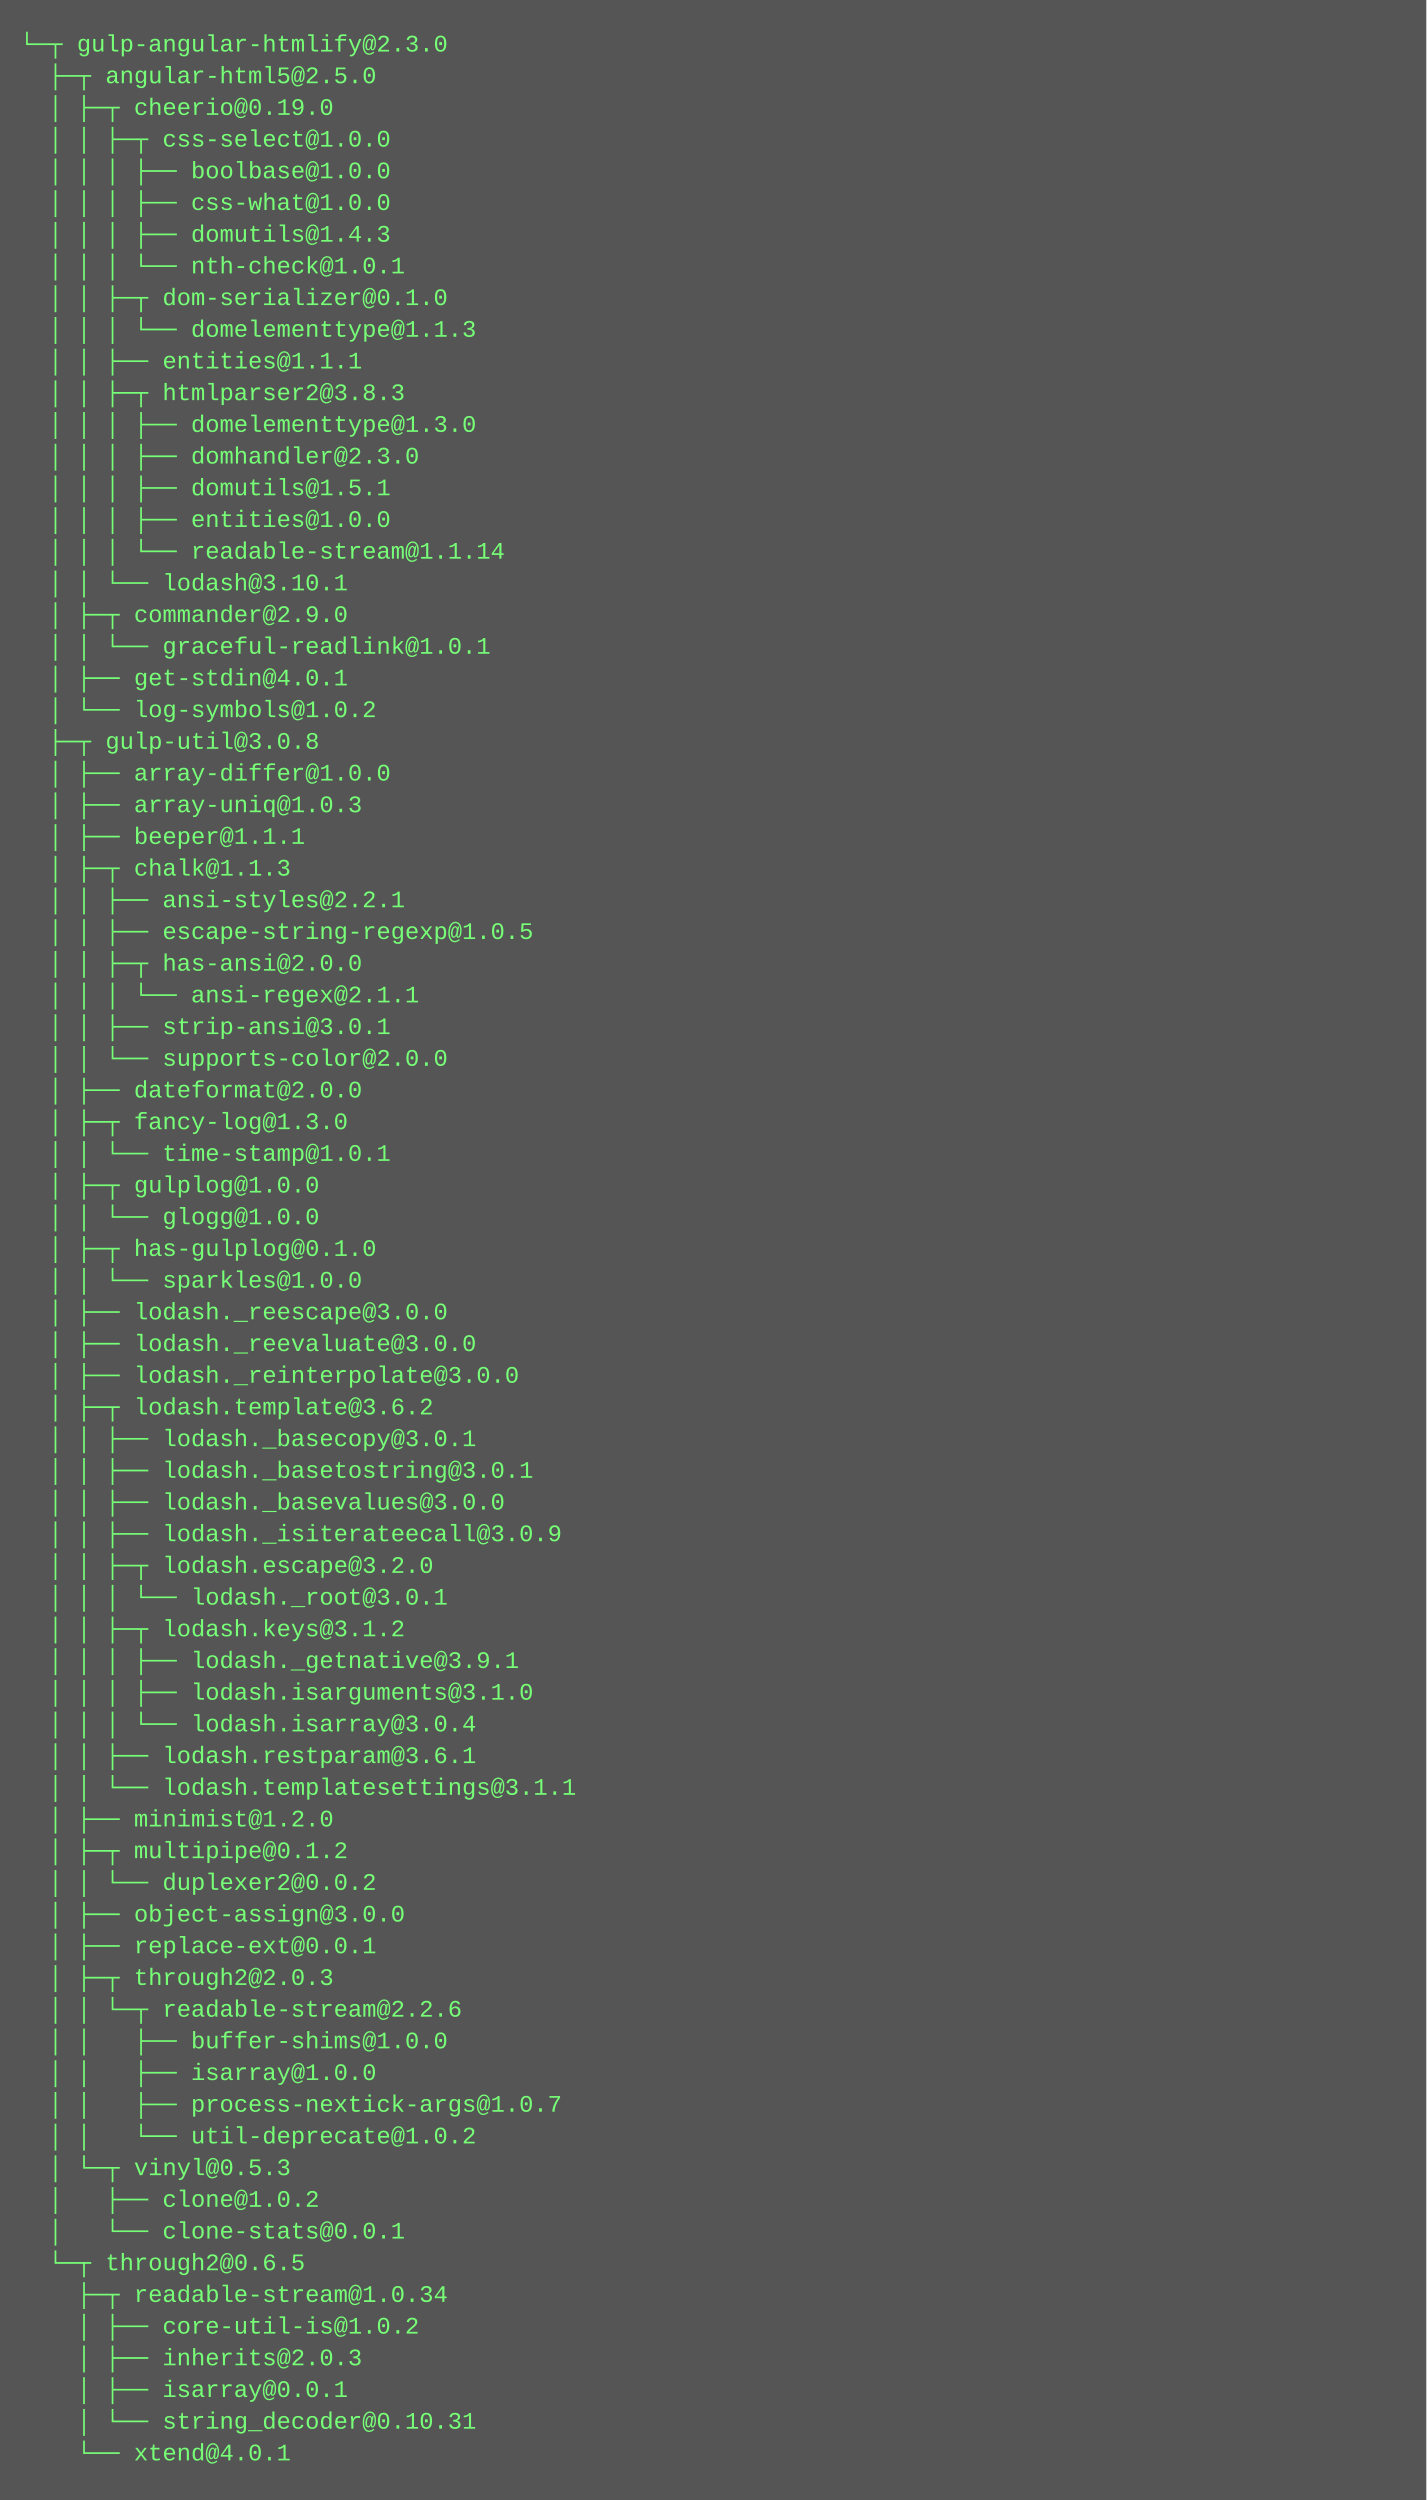
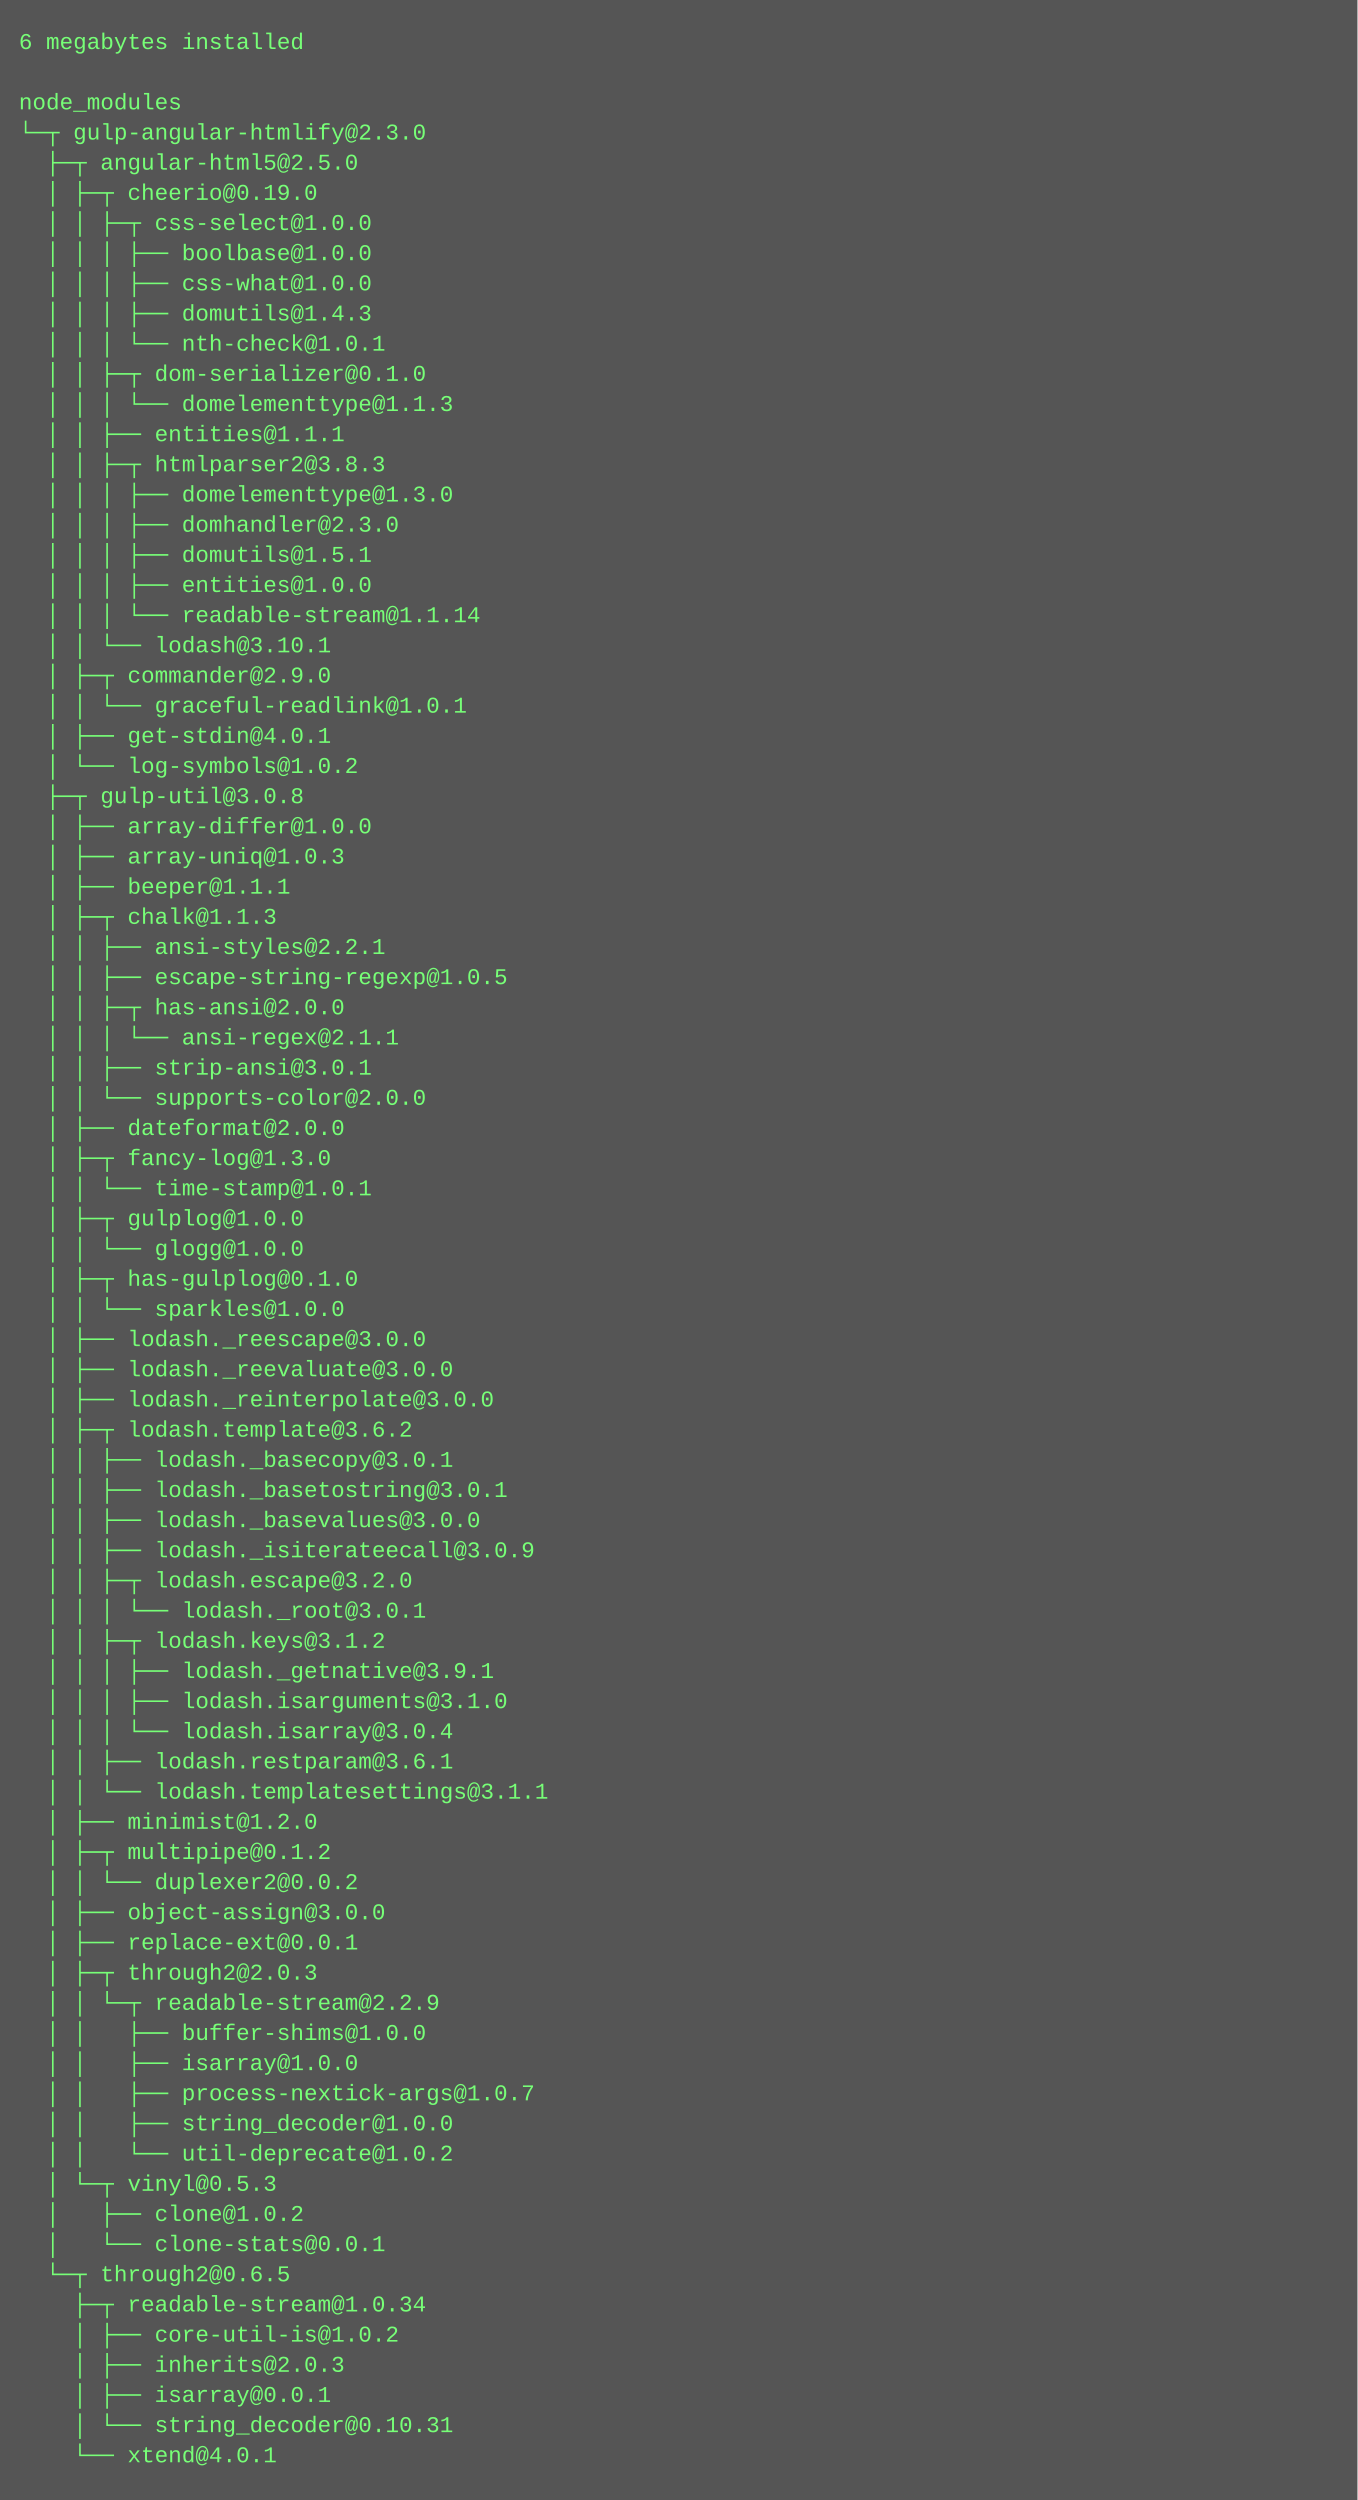
- <svg xmlns="http://www.w3.org/2000/svg" height="1262" width="720">
-   <rect height="1262" fill="#555" width="720" />
+ <svg xmlns="http://www.w3.org/2000/svg" height="1326" width="720">
+   <rect height="1326" fill="#555" width="720" />
  <text fill="#7f7" font-family="Courier New" font-size="12" xml:space="preserve">
-     <tspan x="10" y="26">└─┬ gulp-angular-htmlify@2.3.0 </tspan>
-     <tspan x="10" y="42">  ├─┬ angular-html5@2.5.0 </tspan>
-     <tspan x="10" y="58">  │ ├─┬ cheerio@0.19.0 </tspan>
-     <tspan x="10" y="74">  │ │ ├─┬ css-select@1.0.0 </tspan>
-     <tspan x="10" y="90">  │ │ │ ├── boolbase@1.0.0 </tspan>
-     <tspan x="10" y="106">  │ │ │ ├── css-what@1.0.0 </tspan>
-     <tspan x="10" y="122">  │ │ │ ├── domutils@1.4.3 </tspan>
-     <tspan x="10" y="138">  │ │ │ └── nth-check@1.0.1 </tspan>
-     <tspan x="10" y="154">  │ │ ├─┬ dom-serializer@0.1.0 </tspan>
-     <tspan x="10" y="170">  │ │ │ └── domelementtype@1.1.3 </tspan>
-     <tspan x="10" y="186">  │ │ ├── entities@1.1.1 </tspan>
-     <tspan x="10" y="202">  │ │ ├─┬ htmlparser2@3.8.3 </tspan>
-     <tspan x="10" y="218">  │ │ │ ├── domelementtype@1.3.0 </tspan>
-     <tspan x="10" y="234">  │ │ │ ├── domhandler@2.3.0 </tspan>
-     <tspan x="10" y="250">  │ │ │ ├── domutils@1.5.1 </tspan>
-     <tspan x="10" y="266">  │ │ │ ├── entities@1.0.0 </tspan>
-     <tspan x="10" y="282">  │ │ │ └── readable-stream@1.1.14 </tspan>
-     <tspan x="10" y="298">  │ │ └── lodash@3.10.1 </tspan>
-     <tspan x="10" y="314">  │ ├─┬ commander@2.9.0 </tspan>
-     <tspan x="10" y="330">  │ │ └── graceful-readlink@1.0.1 </tspan>
-     <tspan x="10" y="346">  │ ├── get-stdin@4.0.1 </tspan>
-     <tspan x="10" y="362">  │ └── log-symbols@1.0.2 </tspan>
-     <tspan x="10" y="378">  ├─┬ gulp-util@3.0.8 </tspan>
-     <tspan x="10" y="394">  │ ├── array-differ@1.0.0 </tspan>
-     <tspan x="10" y="410">  │ ├── array-uniq@1.0.3 </tspan>
-     <tspan x="10" y="426">  │ ├── beeper@1.1.1 </tspan>
-     <tspan x="10" y="442">  │ ├─┬ chalk@1.1.3 </tspan>
-     <tspan x="10" y="458">  │ │ ├── ansi-styles@2.2.1 </tspan>
-     <tspan x="10" y="474">  │ │ ├── escape-string-regexp@1.0.5 </tspan>
-     <tspan x="10" y="490">  │ │ ├─┬ has-ansi@2.0.0 </tspan>
-     <tspan x="10" y="506">  │ │ │ └── ansi-regex@2.1.1 </tspan>
-     <tspan x="10" y="522">  │ │ ├── strip-ansi@3.0.1 </tspan>
-     <tspan x="10" y="538">  │ │ └── supports-color@2.0.0 </tspan>
-     <tspan x="10" y="554">  │ ├── dateformat@2.0.0 </tspan>
-     <tspan x="10" y="570">  │ ├─┬ fancy-log@1.3.0 </tspan>
-     <tspan x="10" y="586">  │ │ └── time-stamp@1.0.1 </tspan>
-     <tspan x="10" y="602">  │ ├─┬ gulplog@1.0.0 </tspan>
-     <tspan x="10" y="618">  │ │ └── glogg@1.0.0 </tspan>
-     <tspan x="10" y="634">  │ ├─┬ has-gulplog@0.1.0 </tspan>
-     <tspan x="10" y="650">  │ │ └── sparkles@1.0.0 </tspan>
-     <tspan x="10" y="666">  │ ├── lodash._reescape@3.0.0 </tspan>
-     <tspan x="10" y="682">  │ ├── lodash._reevaluate@3.0.0 </tspan>
-     <tspan x="10" y="698">  │ ├── lodash._reinterpolate@3.0.0 </tspan>
-     <tspan x="10" y="714">  │ ├─┬ lodash.template@3.6.2 </tspan>
-     <tspan x="10" y="730">  │ │ ├── lodash._basecopy@3.0.1 </tspan>
-     <tspan x="10" y="746">  │ │ ├── lodash._basetostring@3.0.1 </tspan>
-     <tspan x="10" y="762">  │ │ ├── lodash._basevalues@3.0.0 </tspan>
-     <tspan x="10" y="778">  │ │ ├── lodash._isiterateecall@3.0.9 </tspan>
-     <tspan x="10" y="794">  │ │ ├─┬ lodash.escape@3.2.0 </tspan>
-     <tspan x="10" y="810">  │ │ │ └── lodash._root@3.0.1 </tspan>
-     <tspan x="10" y="826">  │ │ ├─┬ lodash.keys@3.1.2 </tspan>
-     <tspan x="10" y="842">  │ │ │ ├── lodash._getnative@3.9.1 </tspan>
-     <tspan x="10" y="858">  │ │ │ ├── lodash.isarguments@3.1.0 </tspan>
-     <tspan x="10" y="874">  │ │ │ └── lodash.isarray@3.0.4 </tspan>
-     <tspan x="10" y="890">  │ │ ├── lodash.restparam@3.6.1 </tspan>
-     <tspan x="10" y="906">  │ │ └── lodash.templatesettings@3.1.1 </tspan>
-     <tspan x="10" y="922">  │ ├── minimist@1.2.0 </tspan>
-     <tspan x="10" y="938">  │ ├─┬ multipipe@0.1.2 </tspan>
-     <tspan x="10" y="954">  │ │ └── duplexer2@0.0.2 </tspan>
-     <tspan x="10" y="970">  │ ├── object-assign@3.0.0 </tspan>
-     <tspan x="10" y="986">  │ ├── replace-ext@0.0.1 </tspan>
-     <tspan x="10" y="1002">  │ ├─┬ through2@2.0.3 </tspan>
-     <tspan x="10" y="1018">  │ │ └─┬ readable-stream@2.2.6 </tspan>
-     <tspan x="10" y="1034">  │ │   ├── buffer-shims@1.0.0 </tspan>
-     <tspan x="10" y="1050">  │ │   ├── isarray@1.0.0 </tspan>
-     <tspan x="10" y="1066">  │ │   ├── process-nextick-args@1.0.7 </tspan>
-     <tspan x="10" y="1082">  │ │   └── util-deprecate@1.0.2 </tspan>
-     <tspan x="10" y="1098">  │ └─┬ vinyl@0.5.3 </tspan>
-     <tspan x="10" y="1114">  │   ├── clone@1.0.2 </tspan>
-     <tspan x="10" y="1130">  │   └── clone-stats@0.0.1 </tspan>
-     <tspan x="10" y="1146">  └─┬ through2@0.6.5 </tspan>
-     <tspan x="10" y="1162">    ├─┬ readable-stream@1.0.34 </tspan>
-     <tspan x="10" y="1178">    │ ├── core-util-is@1.0.2 </tspan>
-     <tspan x="10" y="1194">    │ ├── inherits@2.0.3 </tspan>
-     <tspan x="10" y="1210">    │ ├── isarray@0.0.1 </tspan>
-     <tspan x="10" y="1226">    │ └── string_decoder@0.10.31 </tspan>
-     <tspan x="10" y="1242">    └── xtend@4.0.1</tspan>
+     <tspan x="10" y="26">6 megabytes installed</tspan>
+     <tspan x="10" y="42" />
+     <tspan x="10" y="58">node_modules</tspan>
+     <tspan x="10" y="74">└─┬ gulp-angular-htmlify@2.3.0 </tspan>
+     <tspan x="10" y="90">  ├─┬ angular-html5@2.5.0 </tspan>
+     <tspan x="10" y="106">  │ ├─┬ cheerio@0.19.0 </tspan>
+     <tspan x="10" y="122">  │ │ ├─┬ css-select@1.0.0 </tspan>
+     <tspan x="10" y="138">  │ │ │ ├── boolbase@1.0.0 </tspan>
+     <tspan x="10" y="154">  │ │ │ ├── css-what@1.0.0 </tspan>
+     <tspan x="10" y="170">  │ │ │ ├── domutils@1.4.3 </tspan>
+     <tspan x="10" y="186">  │ │ │ └── nth-check@1.0.1 </tspan>
+     <tspan x="10" y="202">  │ │ ├─┬ dom-serializer@0.1.0 </tspan>
+     <tspan x="10" y="218">  │ │ │ └── domelementtype@1.1.3 </tspan>
+     <tspan x="10" y="234">  │ │ ├── entities@1.1.1 </tspan>
+     <tspan x="10" y="250">  │ │ ├─┬ htmlparser2@3.8.3 </tspan>
+     <tspan x="10" y="266">  │ │ │ ├── domelementtype@1.3.0 </tspan>
+     <tspan x="10" y="282">  │ │ │ ├── domhandler@2.3.0 </tspan>
+     <tspan x="10" y="298">  │ │ │ ├── domutils@1.5.1 </tspan>
+     <tspan x="10" y="314">  │ │ │ ├── entities@1.0.0 </tspan>
+     <tspan x="10" y="330">  │ │ │ └── readable-stream@1.1.14 </tspan>
+     <tspan x="10" y="346">  │ │ └── lodash@3.10.1 </tspan>
+     <tspan x="10" y="362">  │ ├─┬ commander@2.9.0 </tspan>
+     <tspan x="10" y="378">  │ │ └── graceful-readlink@1.0.1 </tspan>
+     <tspan x="10" y="394">  │ ├── get-stdin@4.0.1 </tspan>
+     <tspan x="10" y="410">  │ └── log-symbols@1.0.2 </tspan>
+     <tspan x="10" y="426">  ├─┬ gulp-util@3.0.8 </tspan>
+     <tspan x="10" y="442">  │ ├── array-differ@1.0.0 </tspan>
+     <tspan x="10" y="458">  │ ├── array-uniq@1.0.3 </tspan>
+     <tspan x="10" y="474">  │ ├── beeper@1.1.1 </tspan>
+     <tspan x="10" y="490">  │ ├─┬ chalk@1.1.3 </tspan>
+     <tspan x="10" y="506">  │ │ ├── ansi-styles@2.2.1 </tspan>
+     <tspan x="10" y="522">  │ │ ├── escape-string-regexp@1.0.5 </tspan>
+     <tspan x="10" y="538">  │ │ ├─┬ has-ansi@2.0.0 </tspan>
+     <tspan x="10" y="554">  │ │ │ └── ansi-regex@2.1.1 </tspan>
+     <tspan x="10" y="570">  │ │ ├── strip-ansi@3.0.1 </tspan>
+     <tspan x="10" y="586">  │ │ └── supports-color@2.0.0 </tspan>
+     <tspan x="10" y="602">  │ ├── dateformat@2.0.0 </tspan>
+     <tspan x="10" y="618">  │ ├─┬ fancy-log@1.3.0 </tspan>
+     <tspan x="10" y="634">  │ │ └── time-stamp@1.0.1 </tspan>
+     <tspan x="10" y="650">  │ ├─┬ gulplog@1.0.0 </tspan>
+     <tspan x="10" y="666">  │ │ └── glogg@1.0.0 </tspan>
+     <tspan x="10" y="682">  │ ├─┬ has-gulplog@0.1.0 </tspan>
+     <tspan x="10" y="698">  │ │ └── sparkles@1.0.0 </tspan>
+     <tspan x="10" y="714">  │ ├── lodash._reescape@3.0.0 </tspan>
+     <tspan x="10" y="730">  │ ├── lodash._reevaluate@3.0.0 </tspan>
+     <tspan x="10" y="746">  │ ├── lodash._reinterpolate@3.0.0 </tspan>
+     <tspan x="10" y="762">  │ ├─┬ lodash.template@3.6.2 </tspan>
+     <tspan x="10" y="778">  │ │ ├── lodash._basecopy@3.0.1 </tspan>
+     <tspan x="10" y="794">  │ │ ├── lodash._basetostring@3.0.1 </tspan>
+     <tspan x="10" y="810">  │ │ ├── lodash._basevalues@3.0.0 </tspan>
+     <tspan x="10" y="826">  │ │ ├── lodash._isiterateecall@3.0.9 </tspan>
+     <tspan x="10" y="842">  │ │ ├─┬ lodash.escape@3.2.0 </tspan>
+     <tspan x="10" y="858">  │ │ │ └── lodash._root@3.0.1 </tspan>
+     <tspan x="10" y="874">  │ │ ├─┬ lodash.keys@3.1.2 </tspan>
+     <tspan x="10" y="890">  │ │ │ ├── lodash._getnative@3.9.1 </tspan>
+     <tspan x="10" y="906">  │ │ │ ├── lodash.isarguments@3.1.0 </tspan>
+     <tspan x="10" y="922">  │ │ │ └── lodash.isarray@3.0.4 </tspan>
+     <tspan x="10" y="938">  │ │ ├── lodash.restparam@3.6.1 </tspan>
+     <tspan x="10" y="954">  │ │ └── lodash.templatesettings@3.1.1 </tspan>
+     <tspan x="10" y="970">  │ ├── minimist@1.2.0 </tspan>
+     <tspan x="10" y="986">  │ ├─┬ multipipe@0.1.2 </tspan>
+     <tspan x="10" y="1002">  │ │ └── duplexer2@0.0.2 </tspan>
+     <tspan x="10" y="1018">  │ ├── object-assign@3.0.0 </tspan>
+     <tspan x="10" y="1034">  │ ├── replace-ext@0.0.1 </tspan>
+     <tspan x="10" y="1050">  │ ├─┬ through2@2.0.3 </tspan>
+     <tspan x="10" y="1066">  │ │ └─┬ readable-stream@2.2.9 </tspan>
+     <tspan x="10" y="1082">  │ │   ├── buffer-shims@1.0.0 </tspan>
+     <tspan x="10" y="1098">  │ │   ├── isarray@1.0.0 </tspan>
+     <tspan x="10" y="1114">  │ │   ├── process-nextick-args@1.0.7 </tspan>
+     <tspan x="10" y="1130">  │ │   ├── string_decoder@1.0.0 </tspan>
+     <tspan x="10" y="1146">  │ │   └── util-deprecate@1.0.2 </tspan>
+     <tspan x="10" y="1162">  │ └─┬ vinyl@0.5.3 </tspan>
+     <tspan x="10" y="1178">  │   ├── clone@1.0.2 </tspan>
+     <tspan x="10" y="1194">  │   └── clone-stats@0.0.1 </tspan>
+     <tspan x="10" y="1210">  └─┬ through2@0.6.5 </tspan>
+     <tspan x="10" y="1226">    ├─┬ readable-stream@1.0.34 </tspan>
+     <tspan x="10" y="1242">    │ ├── core-util-is@1.0.2 </tspan>
+     <tspan x="10" y="1258">    │ ├── inherits@2.0.3 </tspan>
+     <tspan x="10" y="1274">    │ ├── isarray@0.0.1 </tspan>
+     <tspan x="10" y="1290">    │ └── string_decoder@0.10.31 </tspan>
+     <tspan x="10" y="1306">    └── xtend@4.0.1</tspan>
  </text>
</svg>
